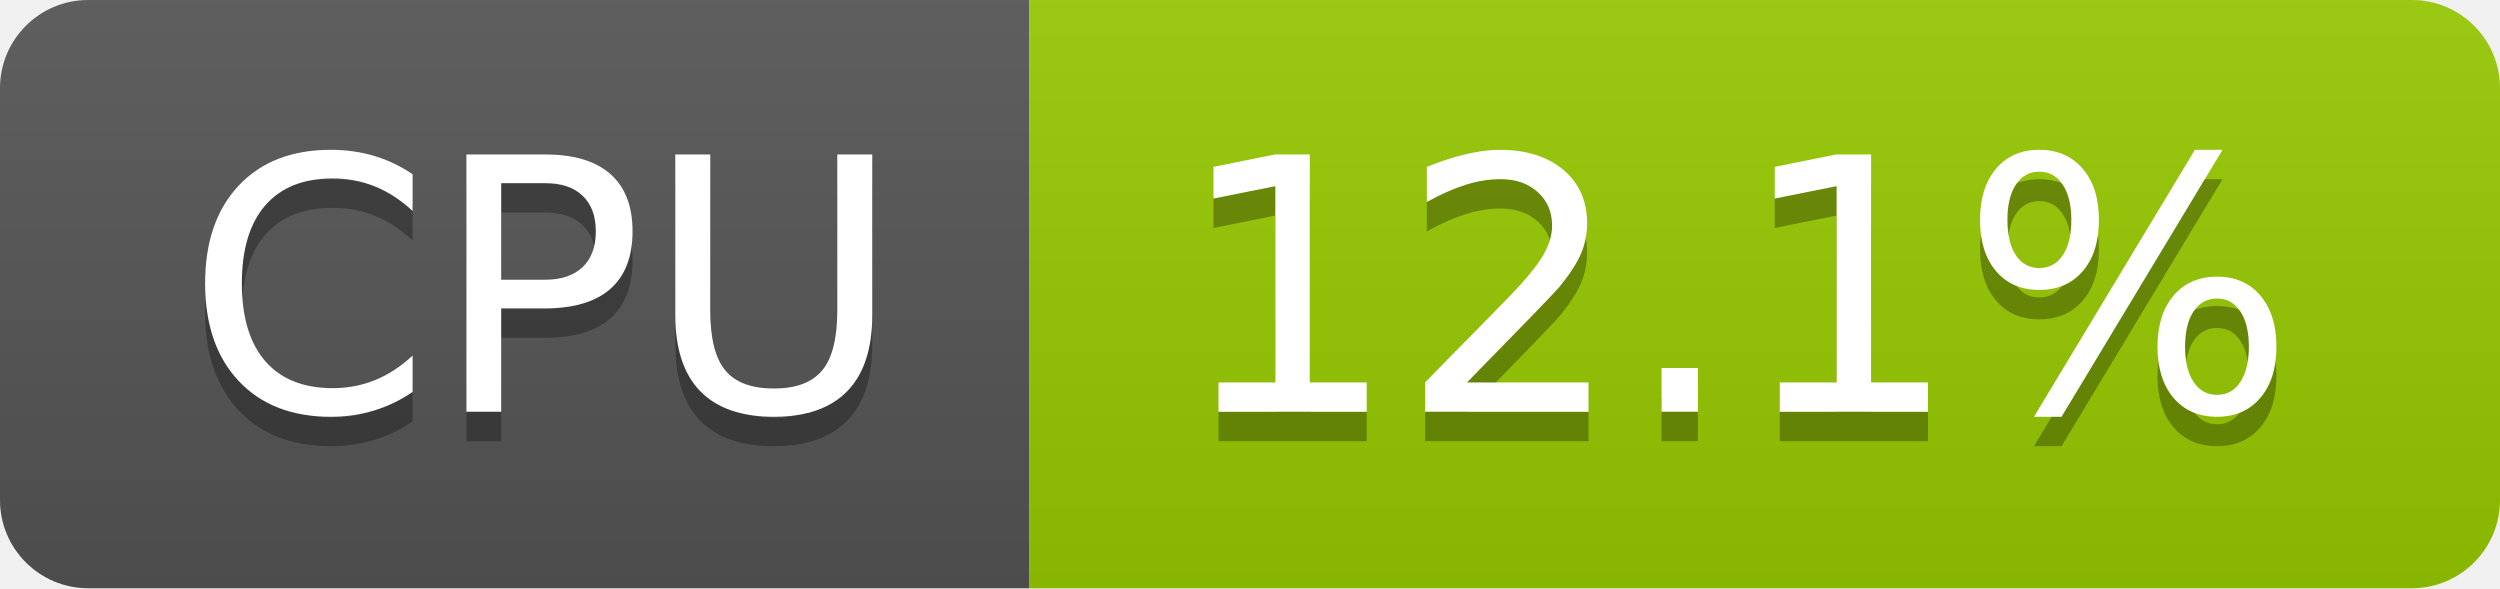
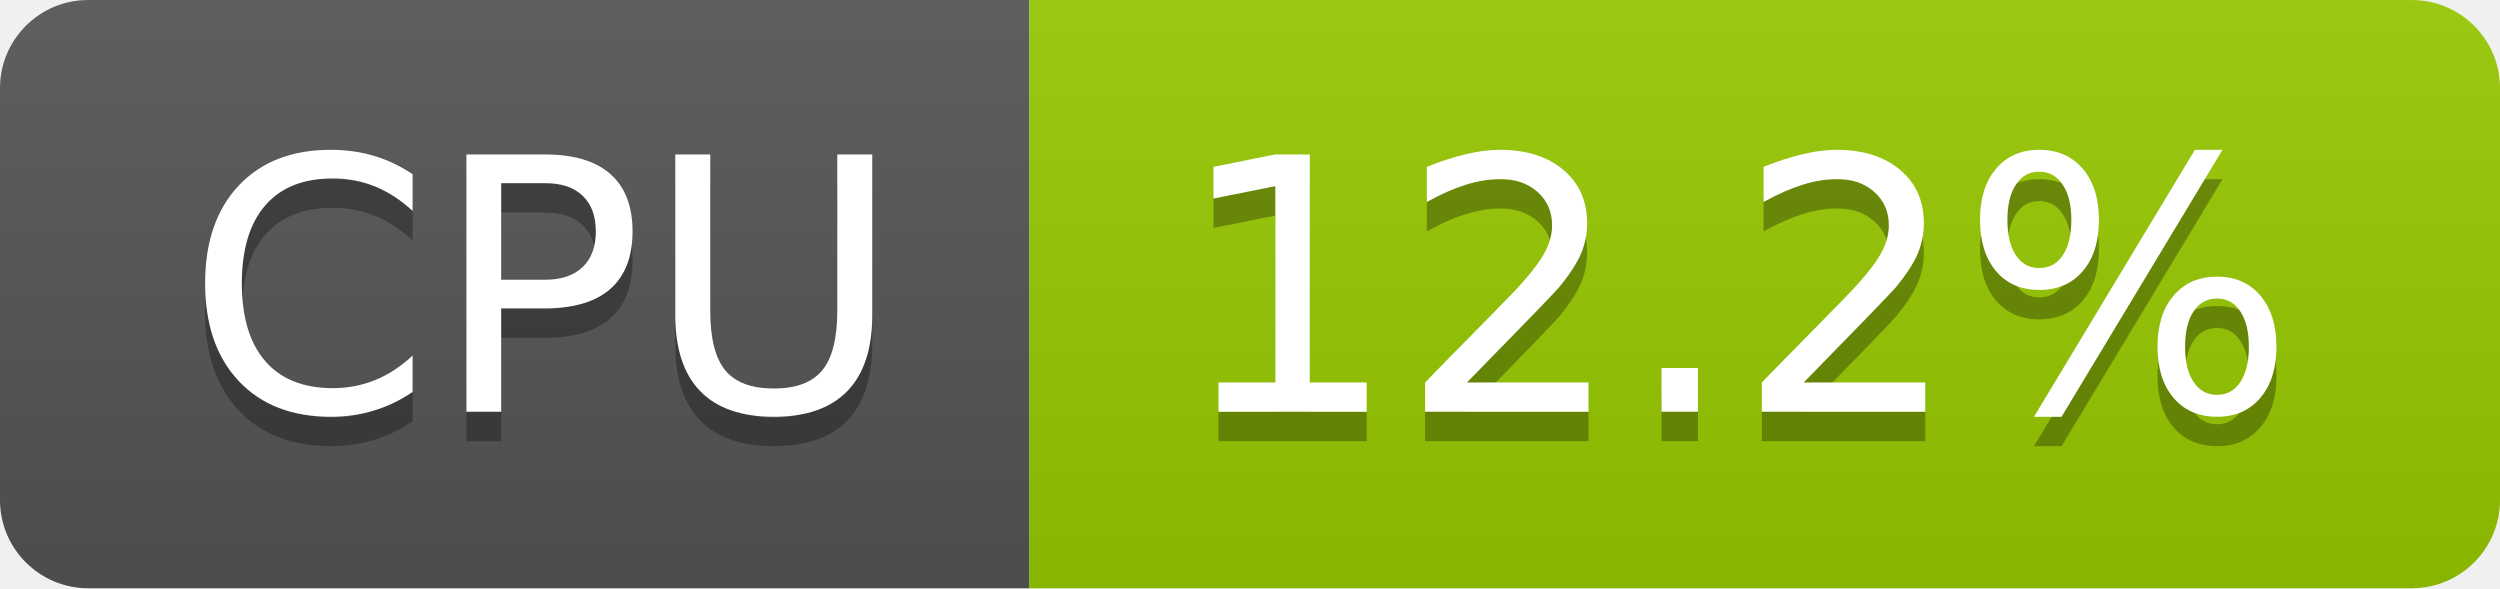
- <svg xmlns="http://www.w3.org/2000/svg" width="85" height="20" role="img" aria-label="CPU: 12.1%">
+ <svg xmlns="http://www.w3.org/2000/svg" width="85" height="20" role="img" aria-label="CPU: 12.2%">
  <linearGradient id="s" x2="0" y2="100%">
    <stop offset="0" stop-color="#bbb" stop-opacity=".1" />
    <stop offset="1" stop-opacity=".1" />
  </linearGradient>
  <clipPath id="r">
    <rect width="85" height="20" rx="3" fill="#fff" />
  </clipPath>
  <g clip-path="url(#r)">
    <rect width="35" height="20" fill="#555" />
    <rect x="35" width="50" height="20" fill="#97ca00" />
    <rect width="85" height="20" fill="url(#s)" />
  </g>
  <g fill="#fff" text-anchor="middle" font-family="Verdana,Geneva,DejaVu Sans,sans-serif" text-rendering="geometricPrecision" font-size="120">
    <text aria-hidden="true" x="185" y="150" fill="#010101" fill-opacity=".3" transform="scale(.1)" textLength="247">CPU</text>
    <text x="185" y="140" transform="scale(.1)" fill="#fff" textLength="247">CPU</text>
-     <text aria-hidden="true" x="590" y="150" fill="#010101" fill-opacity=".3" transform="scale(.1)" textLength="390">12.1%</text>
-     <text x="590" y="140" transform="scale(.1)" fill="#fff" textLength="390">12.1%</text>
+     <text aria-hidden="true" x="590" y="150" fill="#010101" fill-opacity=".3" transform="scale(.1)" textLength="390">12.2%</text>
+     <text x="590" y="140" transform="scale(.1)" fill="#fff" textLength="390">12.2%</text>
  </g>
</svg>
